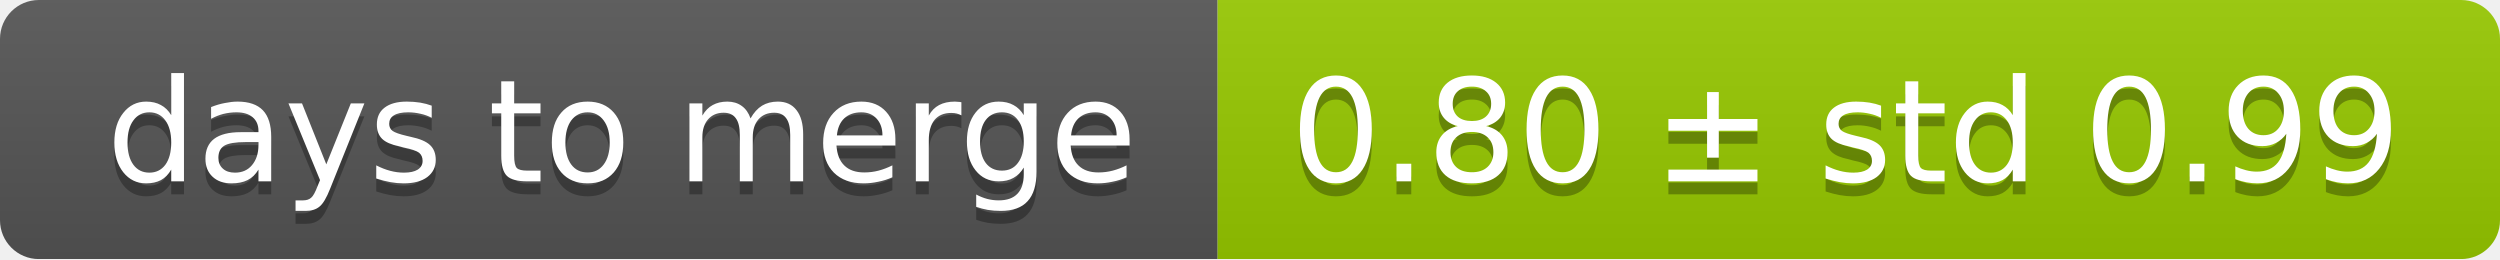
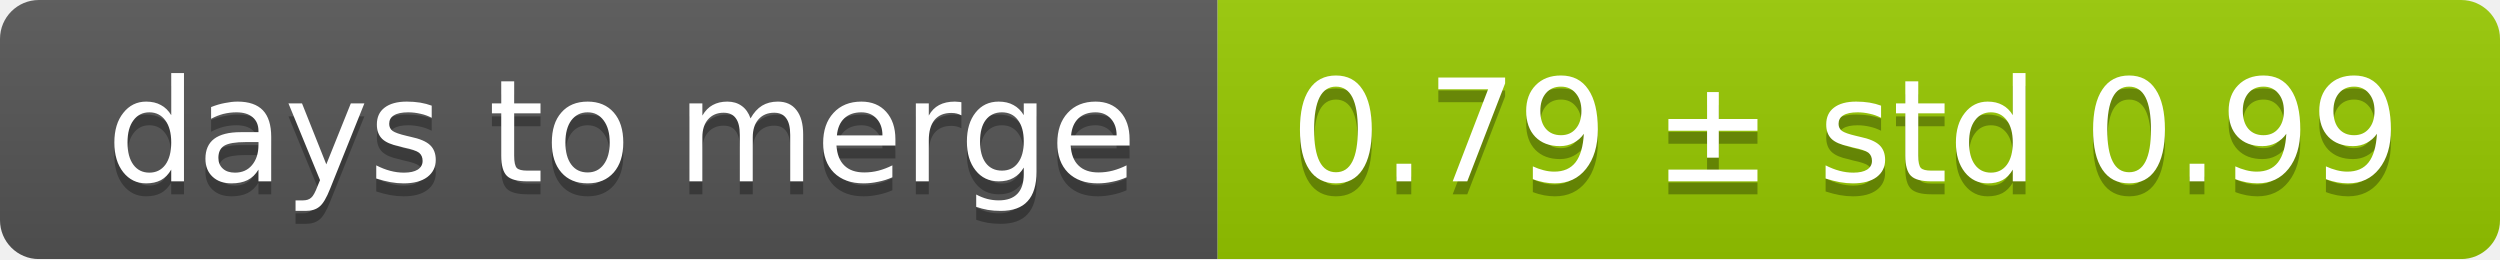
<svg xmlns="http://www.w3.org/2000/svg" width="193" height="20">
  <linearGradient id="smooth" x2="0" y2="100%">
    <stop offset="0" stop-color="#bbb" stop-opacity=".1" />
    <stop offset="1" stop-opacity=".1" />
  </linearGradient>
  <mask id="round">
    <rect width="193" height="20" rx="3" fill="#fff" />
  </mask>
  <g mask="url(#round)">
    <rect width="94" height="20" fill="#555" />
    <rect x="94" width="99" height="20" fill="#97ca00" />
    <rect width="193" height="20" fill="url(#smooth)" />
  </g>
  <g fill="#fff" text-anchor="middle" font-family="DejaVu Sans,Verdana,Geneva,sans-serif" font-size="11">
    <text x="48" y="15" fill="#010101" fill-opacity=".3">days to merge</text>
    <text x="48" y="14">days to merge</text>
-     <text x="142.5" y="15" fill="#010101" fill-opacity=".3">0.80 ± std 0.99</text>
-     <text x="142.5" y="14">0.80 ± std 0.99</text>
+     <text x="142.5" y="15" fill="#010101" fill-opacity=".3">0.79 ± std 0.99</text>
+     <text x="142.5" y="14">0.79 ± std 0.99</text>
  </g>
</svg>
